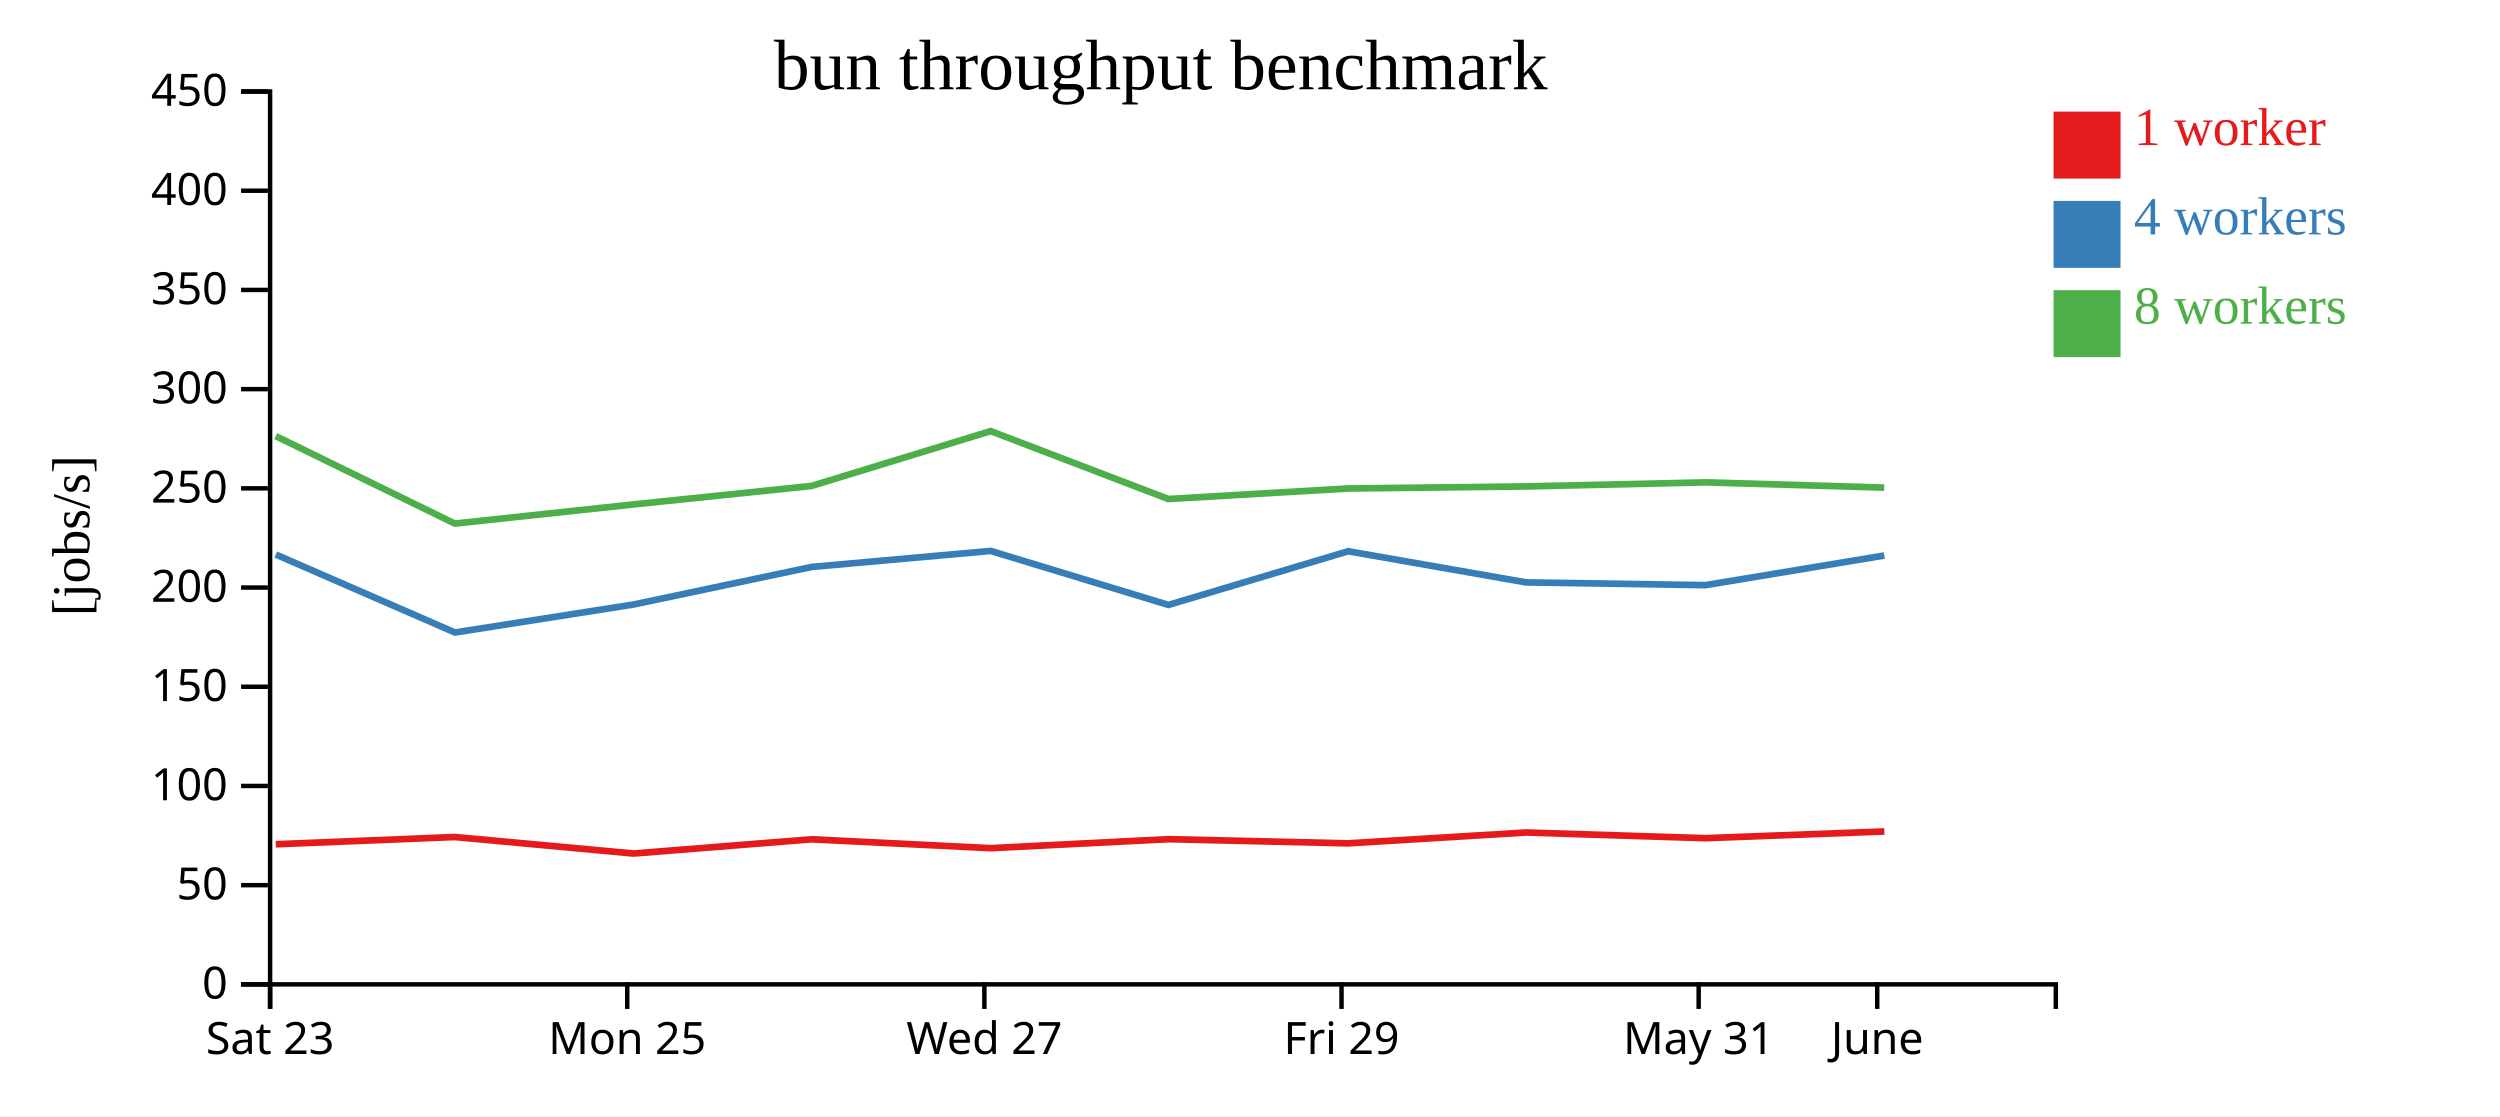
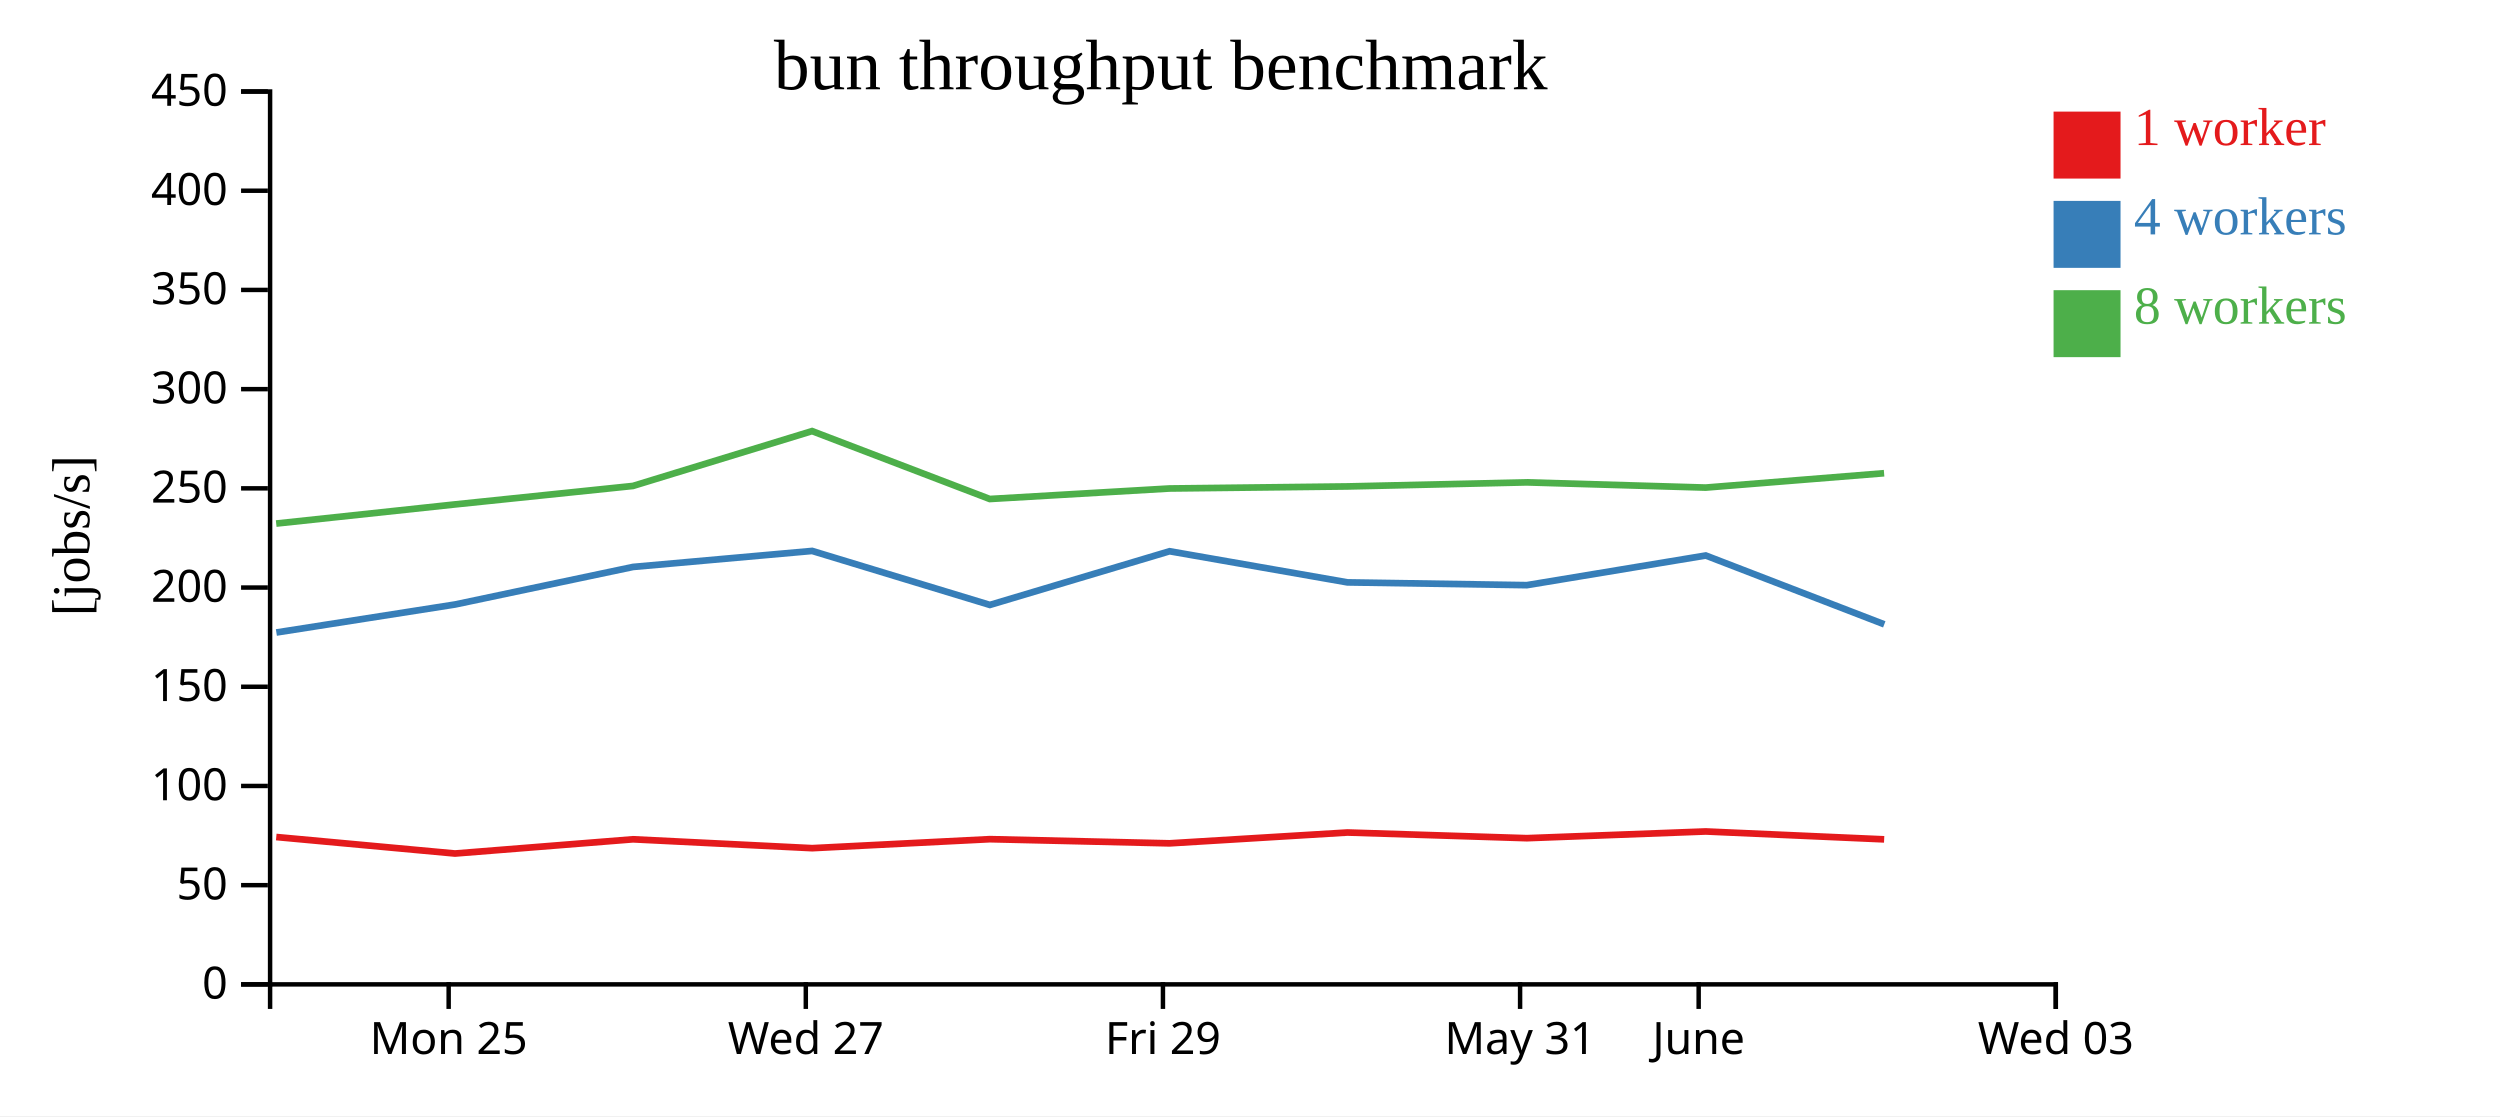
<svg xmlns="http://www.w3.org/2000/svg" width="560" height="250">
  <rect width="100%" height="100%" fill="white" />
  <g transform="translate(60,20)">
    <g transform="translate(0,200)" fill="none" font-size="10" font-family="sans-serif" text-anchor="middle">
      <path class="domain" stroke="currentColor" d="M0.5,6V0.5H400.5V6" />
-       <g class="tick" opacity="1" transform="translate(0.5,0)">
-         <line stroke="currentColor" y2="6" />
-         <text fill="currentColor" y="9" dy="0.71em">Sat 23</text>
-       </g>
-       <g class="tick" opacity="1" transform="translate(80.5,0)">
+       <g class="tick" opacity="1" transform="translate(40.5,0)">
        <line stroke="currentColor" y2="6" />
        <text fill="currentColor" y="9" dy="0.71em">Mon 25</text>
      </g>
-       <g class="tick" opacity="1" transform="translate(160.5,0)">
+       <g class="tick" opacity="1" transform="translate(120.5,0)">
        <line stroke="currentColor" y2="6" />
        <text fill="currentColor" y="9" dy="0.71em">Wed 27</text>
      </g>
-       <g class="tick" opacity="1" transform="translate(240.5,0)">
+       <g class="tick" opacity="1" transform="translate(200.5,0)">
        <line stroke="currentColor" y2="6" />
        <text fill="currentColor" y="9" dy="0.71em">Fri 29</text>
      </g>
-       <g class="tick" opacity="1" transform="translate(320.5,0)">
+       <g class="tick" opacity="1" transform="translate(280.5,0)">
        <line stroke="currentColor" y2="6" />
        <text fill="currentColor" y="9" dy="0.71em">May 31</text>
      </g>
-       <g class="tick" opacity="1" transform="translate(360.5,0)">
+       <g class="tick" opacity="1" transform="translate(320.5,0)">
        <line stroke="currentColor" y2="6" />
        <text fill="currentColor" y="9" dy="0.71em">June</text>
+       </g>
+       <g class="tick" opacity="1" transform="translate(400.5,0)">
+         <line stroke="currentColor" y2="6" />
+         <text fill="currentColor" y="9" dy="0.71em">Wed 03</text>
      </g>
    </g>
    <g fill="none" font-size="10" font-family="sans-serif" text-anchor="end">
      <path class="domain" stroke="currentColor" d="M-6,200.5H0.5V0.5H-6" />
      <g class="tick" opacity="1" transform="translate(0,200.5)">
        <line stroke="currentColor" x2="-6" />
        <text fill="currentColor" x="-9" dy="0.32em">0</text>
      </g>
      <g class="tick" opacity="1" transform="translate(0,178.2778)">
        <line stroke="currentColor" x2="-6" />
        <text fill="currentColor" x="-9" dy="0.32em">50</text>
      </g>
      <g class="tick" opacity="1" transform="translate(0,156.0556)">
        <line stroke="currentColor" x2="-6" />
        <text fill="currentColor" x="-9" dy="0.32em">100</text>
      </g>
      <g class="tick" opacity="1" transform="translate(0,133.8333)">
        <line stroke="currentColor" x2="-6" />
        <text fill="currentColor" x="-9" dy="0.32em">150</text>
      </g>
      <g class="tick" opacity="1" transform="translate(0,111.6111)">
        <line stroke="currentColor" x2="-6" />
        <text fill="currentColor" x="-9" dy="0.32em">200</text>
      </g>
      <g class="tick" opacity="1" transform="translate(0,89.38889)">
        <line stroke="currentColor" x2="-6" />
        <text fill="currentColor" x="-9" dy="0.32em">250</text>
      </g>
      <g class="tick" opacity="1" transform="translate(0,67.16667)">
        <line stroke="currentColor" x2="-6" />
        <text fill="currentColor" x="-9" dy="0.32em">300</text>
      </g>
      <g class="tick" opacity="1" transform="translate(0,44.94444)">
        <line stroke="currentColor" x2="-6" />
        <text fill="currentColor" x="-9" dy="0.32em">350</text>
      </g>
      <g class="tick" opacity="1" transform="translate(0,22.72222)">
        <line stroke="currentColor" x2="-6" />
        <text fill="currentColor" x="-9" dy="0.32em">400</text>
      </g>
      <g class="tick" opacity="1" transform="translate(0,0.5)">
        <line stroke="currentColor" x2="-6" />
        <text fill="currentColor" x="-9" dy="0.32em">450</text>
      </g>
    </g>
    <text text-anchor="middle" style="font-size: 12px" transform="rotate(-90)" y="-40" x="-100">[jobs/s]</text>
    <text text-anchor="middle" style="font-size: 16px" y="0" x="200">bun throughput benchmark</text>
-     <path class="line" fill="none" stroke="#e41a1c" stroke-width="1.5" d="M1.778,169.114L41.881,167.492L81.919,171.189L121.792,168.003L161.931,169.99L201.721,167.975L241.963,168.907L281.822,166.482L322.014,167.752L362.095,166.248" />
-     <path class="line" fill="none" stroke="#377eb8" stroke-width="1.5" d="M1.778,104.215L41.906,121.679L81.922,115.408L121.801,106.994L161.921,103.41L201.729,115.505L241.985,103.48L281.821,110.454L322.005,111.076L362.084,104.434" />
-     <path class="line" fill="none" stroke="#4daf4a" stroke-width="1.5" d="M1.753,77.676L41.866,97.278L81.898,92.991L121.782,88.852L161.898,76.566L201.705,91.775L241.952,89.423L281.796,88.963L321.981,88.049L362.064,89.221" />
+     <path class="line" fill="none" stroke="#e41a1c" stroke-width="1.5" d="M1.881,167.492L41.919,171.189L81.792,168.003L121.931,169.99L161.721,167.975L201.963,168.907L241.822,166.482L282.014,167.752L322.095,166.248L362.05,168.016" />
+     <path class="line" fill="none" stroke="#377eb8" stroke-width="1.5" d="M1.906,121.679L41.922,115.408L81.801,106.994L121.921,103.41L161.729,115.505L201.985,103.48L241.821,110.454L282.005,111.076L322.084,104.434L362.078,119.853" />
+     <path class="line" fill="none" stroke="#4daf4a" stroke-width="1.5" d="M1.866,97.278L41.898,92.991L81.782,88.852L121.898,76.566L161.705,91.775L201.952,89.423L241.796,88.963L281.981,88.049L322.064,89.221L362.035,86.001" />
    <rect class="dot" x="400" y="5" width="15" height="15" style="fill: #e41a1c;" />
    <rect class="dot" x="400" y="25" width="15" height="15" style="fill: #377eb8;" />
    <rect class="dot" x="400" y="45" width="15" height="15" style="fill: #4daf4a;" />
    <text class="label" x="418" y="12.5" style="fill: #e41a1c; alignment-baseline: middle;" text-anchor="left">1 worker</text>
    <text class="label" x="418" y="32.5" style="fill: #377eb8; alignment-baseline: middle;" text-anchor="left">4 workers</text>
    <text class="label" x="418" y="52.5" style="fill: #4daf4a; alignment-baseline: middle;" text-anchor="left">8 workers</text>
  </g>
</svg>
